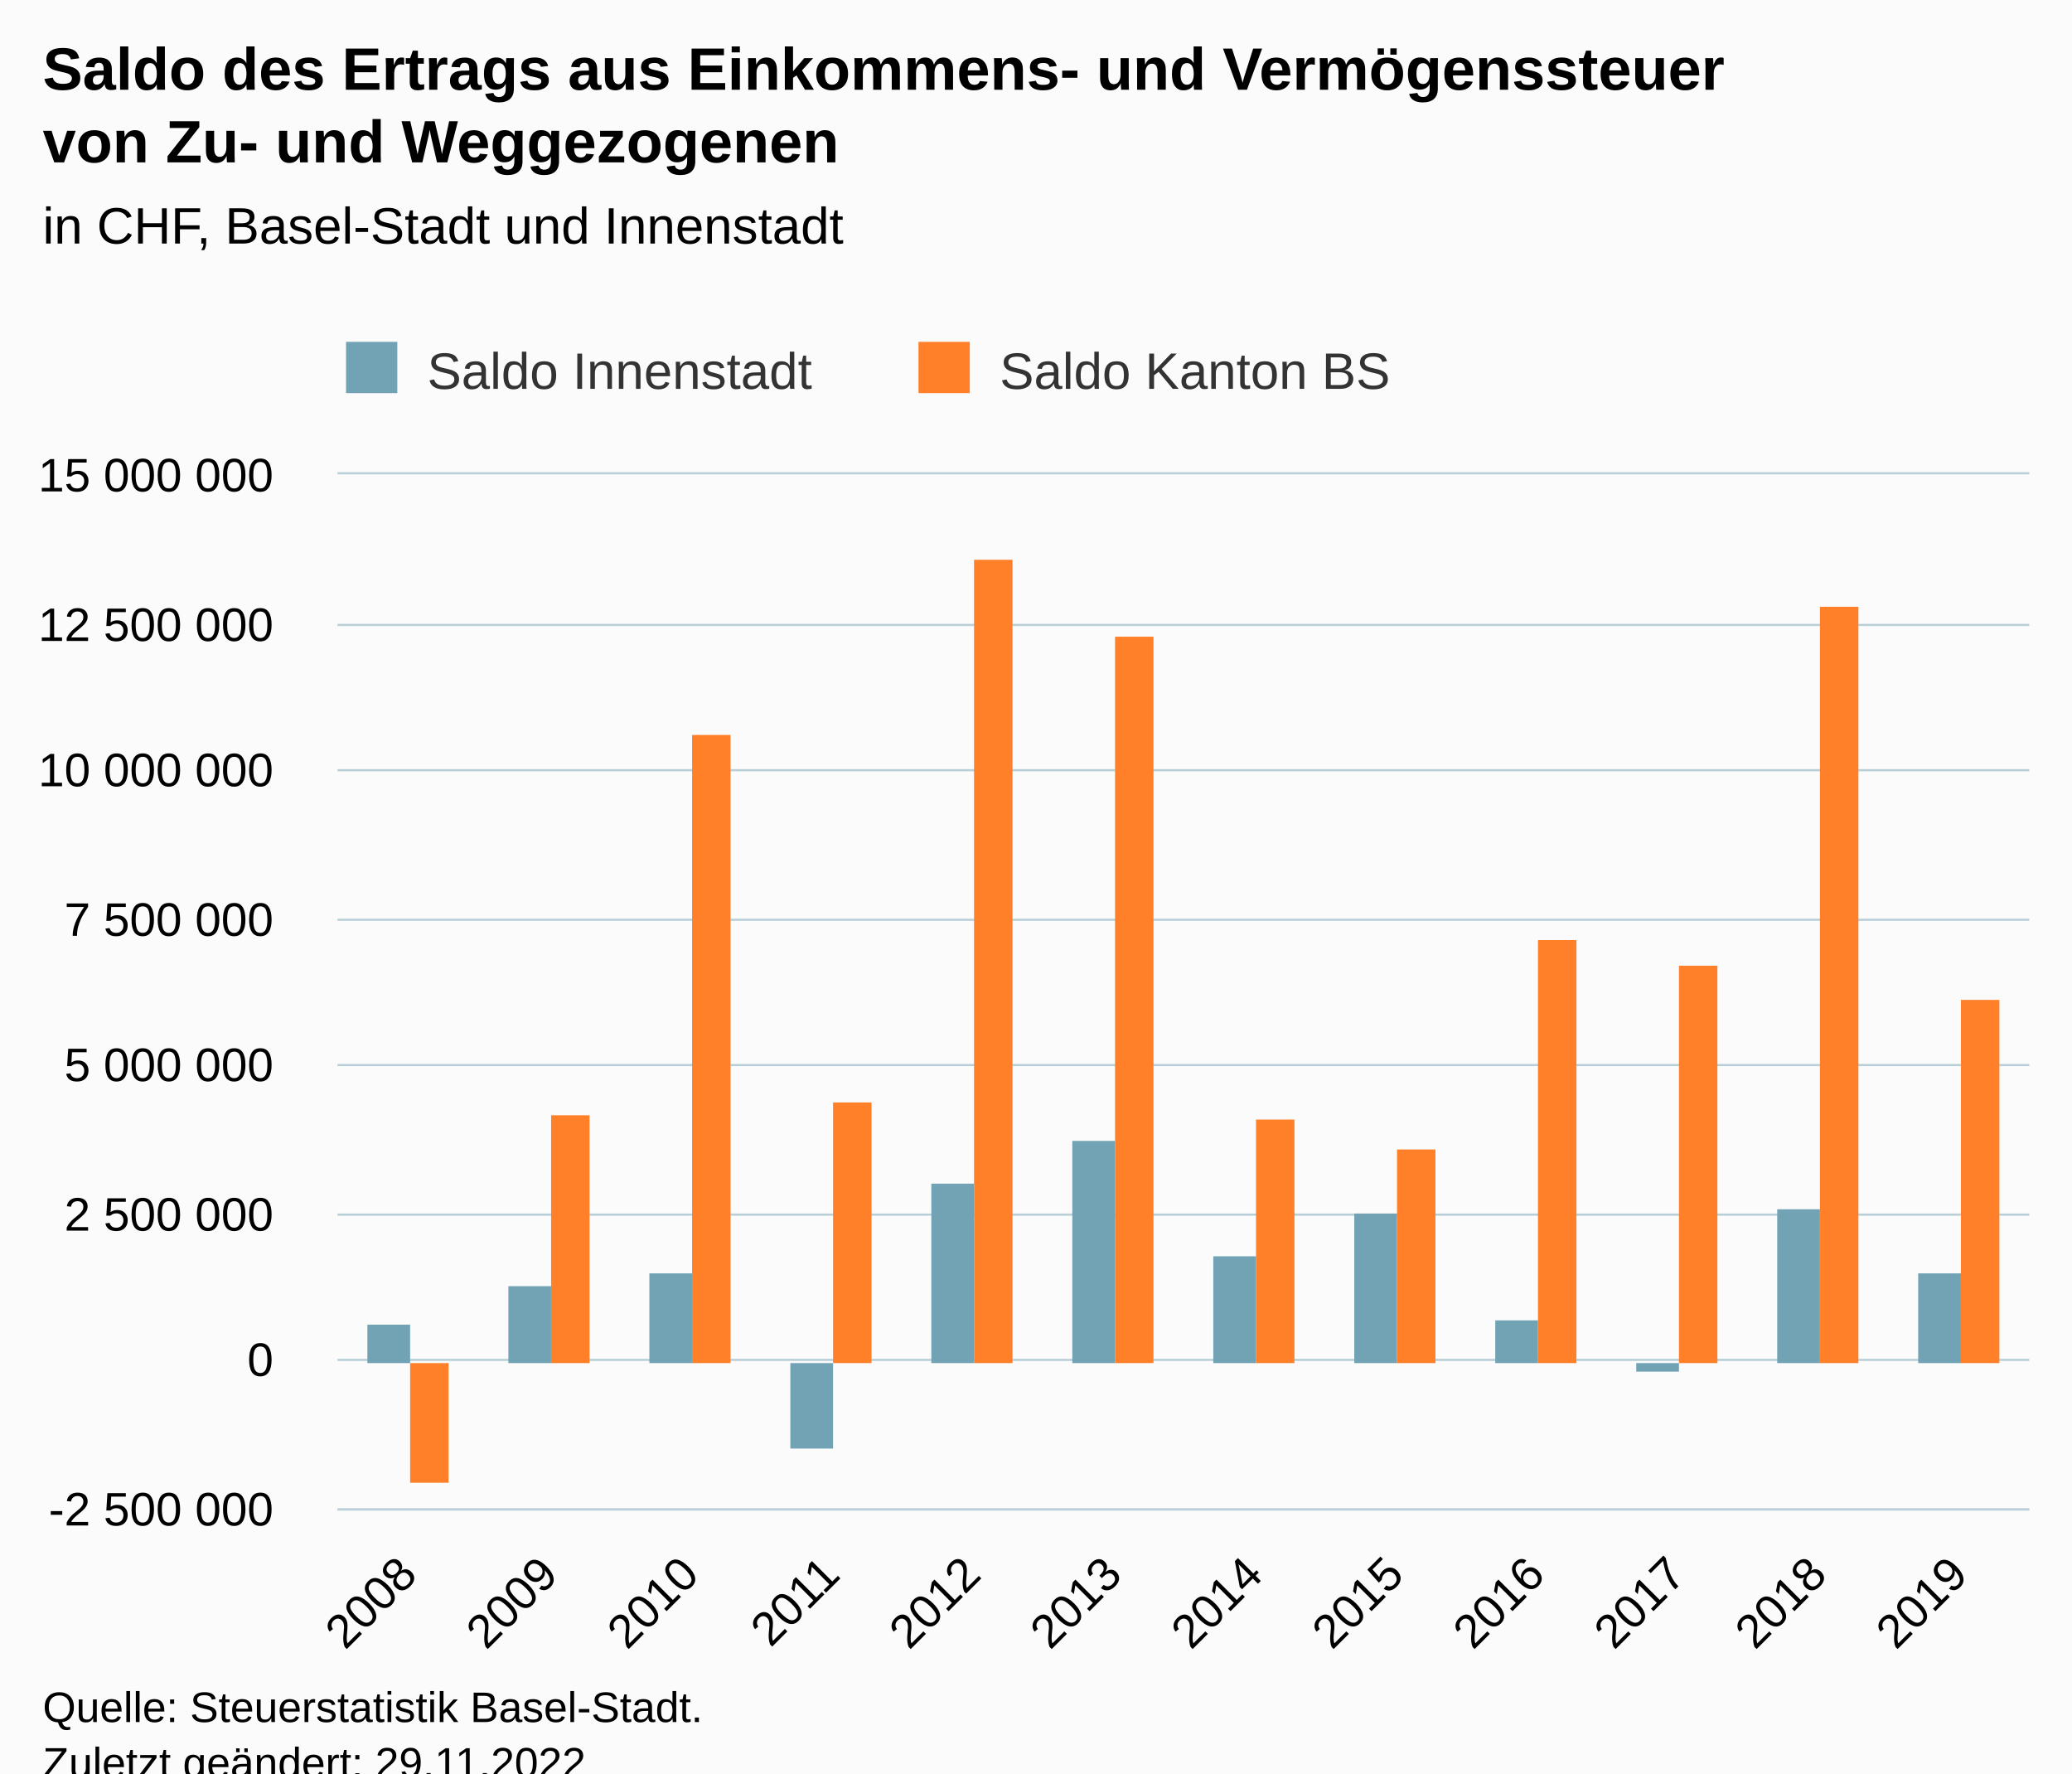
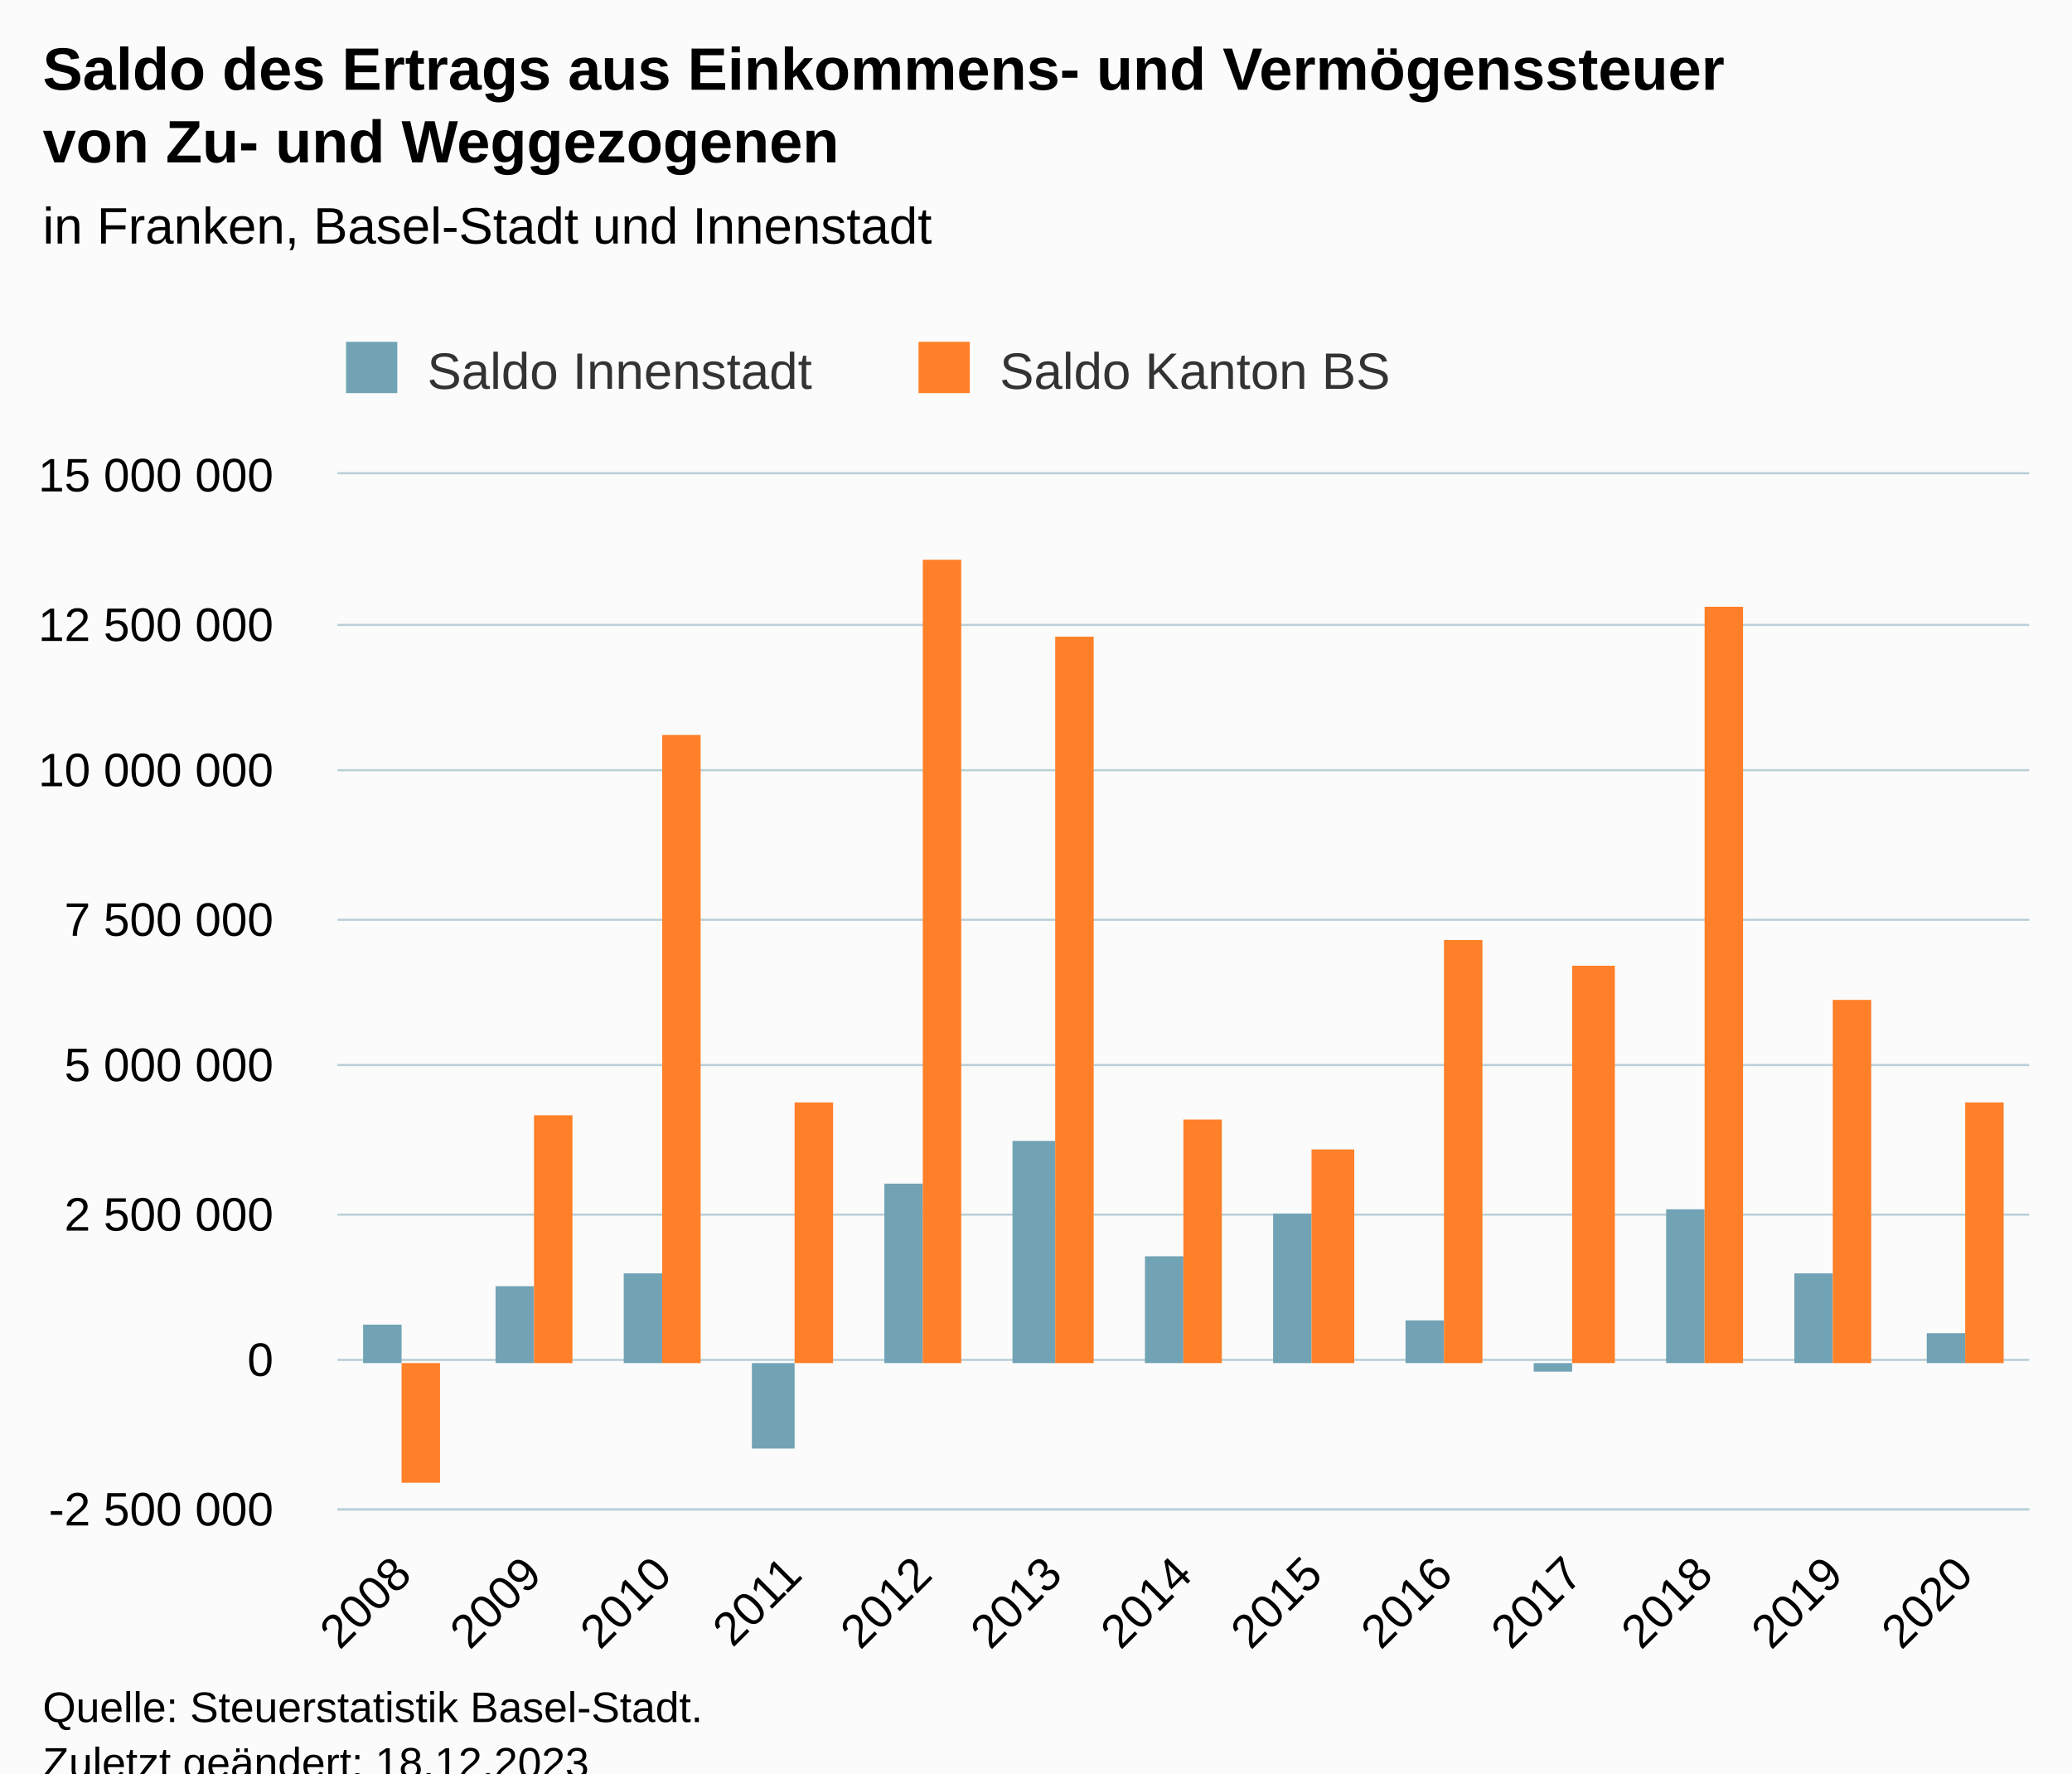
<svg xmlns="http://www.w3.org/2000/svg" version="1.1" class="highcharts-root" style="font-family:Arial;font-size:12px;" viewBox="0 0 485 415">
  <defs>
-     <clipPath id="highcharts-j64mh3g-31-">
+     <clipPath id="highcharts-nh4obw8-33-">
      <rect x="0" y="0" width="396" height="242" fill="none" />
    </clipPath>
-     <clipPath id="highcharts-j64mh3g-44-">
+     <clipPath id="highcharts-nh4obw8-47-">
      <rect x="0" y="0" width="396" height="242" fill="none" />
    </clipPath>
-     <clipPath id="highcharts-j64mh3g-57-">
+     <clipPath id="highcharts-nh4obw8-61-">
      <rect x="79" y="111" width="396" height="242" fill="none" />
    </clipPath>
  </defs>
  <rect fill="#fbfbfb" class="highcharts-background" x="0" y="0" width="485" height="428" rx="0" ry="0" />
  <rect fill="none" class="highcharts-plot-background" x="79" y="111" width="396" height="242" />
  <g class="highcharts-pane-group" data-z-index="0" />
  <g class="highcharts-grid highcharts-xaxis-grid" data-z-index="1">
-     <path fill="none" data-z-index="1" class="highcharts-grid-line" d="M 111.5 111 L 111.5 353" opacity="1" />
-     <path fill="none" data-z-index="1" class="highcharts-grid-line" d="M 144.5 111 L 144.5 353" opacity="1" />
-     <path fill="none" data-z-index="1" class="highcharts-grid-line" d="M 177.5 111 L 177.5 353" opacity="1" />
-     <path fill="none" data-z-index="1" class="highcharts-grid-line" d="M 210.5 111 L 210.5 353" opacity="1" />
-     <path fill="none" data-z-index="1" class="highcharts-grid-line" d="M 243.5 111 L 243.5 353" opacity="1" />
-     <path fill="none" data-z-index="1" class="highcharts-grid-line" d="M 276.5 111 L 276.5 353" opacity="1" />
-     <path fill="none" data-z-index="1" class="highcharts-grid-line" d="M 309.5 111 L 309.5 353" opacity="1" />
-     <path fill="none" data-z-index="1" class="highcharts-grid-line" d="M 342.5 111 L 342.5 353" opacity="1" />
-     <path fill="none" data-z-index="1" class="highcharts-grid-line" d="M 375.5 111 L 375.5 353" opacity="1" />
-     <path fill="none" data-z-index="1" class="highcharts-grid-line" d="M 408.5 111 L 408.5 353" opacity="1" />
-     <path fill="none" data-z-index="1" class="highcharts-grid-line" d="M 441.5 111 L 441.5 353" opacity="1" />
+     <path fill="none" data-z-index="1" class="highcharts-grid-line" d="M 108.5 111 L 108.5 353" opacity="1" />
+     <path fill="none" data-z-index="1" class="highcharts-grid-line" d="M 139.5 111 L 139.5 353" opacity="1" />
+     <path fill="none" data-z-index="1" class="highcharts-grid-line" d="M 169.5 111 L 169.5 353" opacity="1" />
+     <path fill="none" data-z-index="1" class="highcharts-grid-line" d="M 200.5 111 L 200.5 353" opacity="1" />
+     <path fill="none" data-z-index="1" class="highcharts-grid-line" d="M 230.5 111 L 230.5 353" opacity="1" />
+     <path fill="none" data-z-index="1" class="highcharts-grid-line" d="M 261.5 111 L 261.5 353" opacity="1" />
+     <path fill="none" data-z-index="1" class="highcharts-grid-line" d="M 291.5 111 L 291.5 353" opacity="1" />
+     <path fill="none" data-z-index="1" class="highcharts-grid-line" d="M 322.5 111 L 322.5 353" opacity="1" />
+     <path fill="none" data-z-index="1" class="highcharts-grid-line" d="M 352.5 111 L 352.5 353" opacity="1" />
+     <path fill="none" data-z-index="1" class="highcharts-grid-line" d="M 383.5 111 L 383.5 353" opacity="1" />
+     <path fill="none" data-z-index="1" class="highcharts-grid-line" d="M 413.5 111 L 413.5 353" opacity="1" />
+     <path fill="none" data-z-index="1" class="highcharts-grid-line" d="M 444.5 111 L 444.5 353" opacity="1" />
    <path fill="none" data-z-index="1" class="highcharts-grid-line" d="M 474.5 111 L 474.5 353" opacity="1" />
    <path fill="none" data-z-index="1" class="highcharts-grid-line" d="M 78.5 111 L 78.5 353" opacity="1" />
  </g>
  <g class="highcharts-grid highcharts-yaxis-grid" data-z-index="1">
    <path fill="none" stroke="#B9CFD7" stroke-width="0.5" data-z-index="1" class="highcharts-grid-line" d="M 79 353.25 L 475 353.25" opacity="1" />
    <path fill="none" stroke="#B9CFD7" stroke-width="0.5" data-z-index="1" class="highcharts-grid-line" d="M 79 318.25 L 475 318.25" opacity="1" />
    <path fill="none" stroke="#B9CFD7" stroke-width="0.5" data-z-index="1" class="highcharts-grid-line" d="M 79 284.25 L 475 284.25" opacity="1" />
    <path fill="none" stroke="#B9CFD7" stroke-width="0.5" data-z-index="1" class="highcharts-grid-line" d="M 79 249.25 L 475 249.25" opacity="1" />
    <path fill="none" stroke="#B9CFD7" stroke-width="0.5" data-z-index="1" class="highcharts-grid-line" d="M 79 215.25 L 475 215.25" opacity="1" />
    <path fill="none" stroke="#B9CFD7" stroke-width="0.5" data-z-index="1" class="highcharts-grid-line" d="M 79 180.25 L 475 180.25" opacity="1" />
    <path fill="none" stroke="#B9CFD7" stroke-width="0.5" data-z-index="1" class="highcharts-grid-line" d="M 79 146.25 L 475 146.25" opacity="1" />
    <path fill="none" stroke="#B9CFD7" stroke-width="0.5" data-z-index="1" class="highcharts-grid-line" d="M 79 110.75 L 475 110.75" opacity="1" />
  </g>
  <rect fill="none" class="highcharts-plot-border" data-z-index="1" x="79" y="111" width="396" height="242" />
  <g class="highcharts-axis highcharts-xaxis" data-z-index="2">
    <path fill="none" class="highcharts-axis-line" stroke="#B9CFD7" stroke-width="0.5" data-z-index="7" d="M 79 353.25 L 475 353.25" />
  </g>
  <g class="highcharts-axis highcharts-yaxis" data-z-index="2">
    <path fill="none" class="highcharts-axis-line" data-z-index="7" d="M 79 111 L 79 353" />
  </g>
  <g class="highcharts-series-group" data-z-index="3">
-     <g class="highcharts-series highcharts-series-0 highcharts-column-series" data-z-index="0.1" opacity="1" transform="translate(79,111) scale(1 1)" clip-path="url(#highcharts-j64mh3g-44-)">
-       <rect x="7" y="199" width="10" height="9" fill="#71a3b5" opacity="1" class="highcharts-point" />
-       <rect x="40" y="190" width="10" height="18" fill="#71a3b5" opacity="1" class="highcharts-point" />
-       <rect x="73" y="187" width="10" height="21" fill="#71a3b5" opacity="1" class="highcharts-point" />
-       <rect x="106" y="208" width="10" height="20" fill="#71a3b5" opacity="1" class="highcharts-point highcharts-negative" />
-       <rect x="139" y="166" width="10" height="42" fill="#71a3b5" opacity="1" class="highcharts-point" />
-       <rect x="172" y="156" width="10" height="52" fill="#71a3b5" opacity="1" class="highcharts-point" />
-       <rect x="205" y="183" width="10" height="25" fill="#71a3b5" opacity="1" class="highcharts-point" />
-       <rect x="238" y="173" width="10" height="35" fill="#71a3b5" opacity="1" class="highcharts-point" />
-       <rect x="271" y="198" width="10" height="10" fill="#71a3b5" opacity="1" class="highcharts-point" />
-       <rect x="304" y="208" width="10" height="2" fill="#71a3b5" opacity="1" class="highcharts-point highcharts-negative" />
-       <rect x="337" y="172" width="10" height="36" fill="#71a3b5" opacity="1" class="highcharts-point" />
-       <rect x="370" y="187" width="10" height="21" fill="#71a3b5" opacity="1" class="highcharts-point" />
+     <g class="highcharts-series highcharts-series-0 highcharts-column-series" data-z-index="0.1" opacity="1" transform="translate(79,111) scale(1 1)" clip-path="url(#highcharts-nh4obw8-47-)">
+       <rect x="6" y="199" width="9" height="9" fill="#71a3b5" opacity="1" class="highcharts-point" />
+       <rect x="37" y="190" width="9" height="18" fill="#71a3b5" opacity="1" class="highcharts-point" />
+       <rect x="67" y="187" width="9" height="21" fill="#71a3b5" opacity="1" class="highcharts-point" />
+       <rect x="97" y="208" width="10" height="20" fill="#71a3b5" opacity="1" class="highcharts-point highcharts-negative" />
+       <rect x="128" y="166" width="9" height="42" fill="#71a3b5" opacity="1" class="highcharts-point" />
+       <rect x="158" y="156" width="10" height="52" fill="#71a3b5" opacity="1" class="highcharts-point" />
+       <rect x="189" y="183" width="9" height="25" fill="#71a3b5" opacity="1" class="highcharts-point" />
+       <rect x="219" y="173" width="9" height="35" fill="#71a3b5" opacity="1" class="highcharts-point" />
+       <rect x="250" y="198" width="9" height="10" fill="#71a3b5" opacity="1" class="highcharts-point" />
+       <rect x="280" y="208" width="9" height="2" fill="#71a3b5" opacity="1" class="highcharts-point highcharts-negative" />
+       <rect x="311" y="172" width="9" height="36" fill="#71a3b5" opacity="1" class="highcharts-point" />
+       <rect x="341" y="187" width="9" height="21" fill="#71a3b5" opacity="1" class="highcharts-point" />
+       <rect x="372" y="201" width="9" height="7" fill="#71a3b5" opacity="1" class="highcharts-point" />
    </g>
    <g class="highcharts-markers highcharts-series-0 highcharts-column-series" data-z-index="0.1" opacity="1" transform="translate(79,111) scale(1 1)" clip-path="none" />
-     <g class="highcharts-series highcharts-series-1 highcharts-column-series" data-z-index="0.1" opacity="1" transform="translate(79,111) scale(1 1)" clip-path="url(#highcharts-j64mh3g-44-)">
-       <rect x="17" y="208" width="9" height="28" fill="#ff8028" opacity="1" class="highcharts-point highcharts-negative" />
-       <rect x="50" y="150" width="9" height="58" fill="#ff8028" opacity="1" class="highcharts-point" />
-       <rect x="83" y="61" width="9" height="147" fill="#ff8028" opacity="1" class="highcharts-point" />
-       <rect x="116" y="147" width="9" height="61" fill="#ff8028" opacity="1" class="highcharts-point" />
-       <rect x="149" y="20" width="9" height="188" fill="#ff8028" opacity="1" class="highcharts-point" />
-       <rect x="182" y="38" width="9" height="170" fill="#ff8028" opacity="1" class="highcharts-point" />
-       <rect x="215" y="151" width="9" height="57" fill="#ff8028" opacity="1" class="highcharts-point" />
-       <rect x="248" y="158" width="9" height="50" fill="#ff8028" opacity="1" class="highcharts-point" />
-       <rect x="281" y="109" width="9" height="99" fill="#ff8028" opacity="1" class="highcharts-point" />
-       <rect x="314" y="115" width="9" height="93" fill="#ff8028" opacity="1" class="highcharts-point" />
-       <rect x="347" y="31" width="9" height="177" fill="#ff8028" opacity="1" class="highcharts-point" />
-       <rect x="380" y="123" width="9" height="85" fill="#ff8028" opacity="1" class="highcharts-point" />
+     <g class="highcharts-series highcharts-series-1 highcharts-column-series" data-z-index="0.1" opacity="1" transform="translate(79,111) scale(1 1)" clip-path="url(#highcharts-nh4obw8-47-)">
+       <rect x="15" y="208" width="9" height="28" fill="#ff8028" opacity="1" class="highcharts-point highcharts-negative" />
+       <rect x="46" y="150" width="9" height="58" fill="#ff8028" opacity="1" class="highcharts-point" />
+       <rect x="76" y="61" width="9" height="147" fill="#ff8028" opacity="1" class="highcharts-point" />
+       <rect x="107" y="147" width="9" height="61" fill="#ff8028" opacity="1" class="highcharts-point" />
+       <rect x="137" y="20" width="9" height="188" fill="#ff8028" opacity="1" class="highcharts-point" />
+       <rect x="168" y="38" width="9" height="170" fill="#ff8028" opacity="1" class="highcharts-point" />
+       <rect x="198" y="151" width="9" height="57" fill="#ff8028" opacity="1" class="highcharts-point" />
+       <rect x="228" y="158" width="10" height="50" fill="#ff8028" opacity="1" class="highcharts-point" />
+       <rect x="259" y="109" width="9" height="99" fill="#ff8028" opacity="1" class="highcharts-point" />
+       <rect x="289" y="115" width="10" height="93" fill="#ff8028" opacity="1" class="highcharts-point" />
+       <rect x="320" y="31" width="9" height="177" fill="#ff8028" opacity="1" class="highcharts-point" />
+       <rect x="350" y="123" width="9" height="85" fill="#ff8028" opacity="1" class="highcharts-point" />
+       <rect x="381" y="147" width="9" height="61" fill="#ff8028" opacity="1" class="highcharts-point" />
    </g>
    <g class="highcharts-markers highcharts-series-1 highcharts-column-series" data-z-index="0.1" opacity="1" transform="translate(79,111) scale(1 1)" clip-path="none" />
  </g>
  <text x="10" text-anchor="start" class="highcharts-title" data-z-index="4" style="color:#000000;font-size:14px;font-weight:bold;fill:#000000;" y="21">
    <tspan>Saldo des Ertrags aus Einkommens- und Vermögenssteuer</tspan>
    <tspan dy="17" x="10">von Zu- und Weggezogenen</tspan>
  </text>
  <text x="10" text-anchor="start" class="highcharts-subtitle" data-z-index="4" style="color:#000000;font-size:12px;font-weight:normal;fill:#000000;" y="57">
-     <tspan>in CHF, Basel-Stadt und Innenstadt</tspan>
+     <tspan>in Franken, Basel-Stadt und Innenstadt</tspan>
  </text>
  <text x="10" text-anchor="start" class="highcharts-caption" data-z-index="4" style="color:#666666;fill:#666666;" y="400" />
  <g class="highcharts-legend" data-z-index="7" transform="translate(71,73)">
    <rect fill="none" class="highcharts-legend-box" rx="0" ry="0" x="0" y="0" width="264" height="26" visibility="visible" />
    <g data-z-index="1">
      <g>
        <g class="highcharts-legend-item highcharts-column-series highcharts-color-undefined highcharts-series-0" data-z-index="1" transform="translate(8,3)">
          <text x="21" style="color:#333333;cursor:pointer;font-size:12px;font-weight:normal;fill:#333333;" text-anchor="start" data-z-index="2" y="15">
            <tspan>Saldo Innenstadt</tspan>
          </text>
          <rect x="2" y="4" width="12" height="12" fill="#71a3b5" class="highcharts-point" data-z-index="3" />
        </g>
        <g class="highcharts-legend-item highcharts-column-series highcharts-color-undefined highcharts-series-1" data-z-index="1" transform="translate(142,3)">
          <text x="21" y="15" style="color:#333333;cursor:pointer;font-size:12px;font-weight:normal;fill:#333333;" text-anchor="start" data-z-index="2">
            <tspan>Saldo Kanton BS</tspan>
          </text>
          <rect x="2" y="4" width="12" height="12" fill="#ff8028" class="highcharts-point" data-z-index="3" />
        </g>
      </g>
    </g>
  </g>
  <g class="highcharts-axis-labels highcharts-xaxis-labels" data-z-index="7">
-     <text x="98.093" style="color:#000000;cursor:default;font-size:11px;fill:#000000;" text-anchor="end" transform="translate(0,0) rotate(-45 98.09272 369)" y="369" opacity="1">2008</text>
-     <text x="131.093" style="color:#000000;cursor:default;font-size:11px;fill:#000000;" text-anchor="end" transform="translate(0,0) rotate(-45 131.0927 369)" y="369" opacity="1">2009</text>
-     <text x="164.093" style="color:#000000;cursor:default;font-size:11px;fill:#000000;" text-anchor="end" transform="translate(0,0) rotate(-45 164.0927 369)" y="369" opacity="1">2010</text>
-     <text x="197.093" style="color:#000000;cursor:default;font-size:11px;fill:#000000;" text-anchor="end" transform="translate(0,0) rotate(-45 197.0927 369)" y="369" opacity="1">2011</text>
-     <text x="230.093" style="color:#000000;cursor:default;font-size:11px;fill:#000000;" text-anchor="end" transform="translate(0,0) rotate(-45 230.0927 369)" y="369" opacity="1">2012</text>
-     <text x="263.093" style="color:#000000;cursor:default;font-size:11px;fill:#000000;" text-anchor="end" transform="translate(0,0) rotate(-45 263.0927 369)" y="369" opacity="1">2013</text>
-     <text x="296.093" style="color:#000000;cursor:default;font-size:11px;fill:#000000;" text-anchor="end" transform="translate(0,0) rotate(-45 296.0927 369)" y="369" opacity="1">2014</text>
-     <text x="329.093" style="color:#000000;cursor:default;font-size:11px;fill:#000000;" text-anchor="end" transform="translate(0,0) rotate(-45 329.0927 369)" y="369" opacity="1">2015</text>
-     <text x="362.093" style="color:#000000;cursor:default;font-size:11px;fill:#000000;" text-anchor="end" transform="translate(0,0) rotate(-45 362.0927 369)" y="369" opacity="1">2016</text>
-     <text x="395.093" style="color:#000000;cursor:default;font-size:11px;fill:#000000;" text-anchor="end" transform="translate(0,0) rotate(-45 395.0927 369)" y="369" opacity="1">2017</text>
-     <text x="428.093" style="color:#000000;cursor:default;font-size:11px;fill:#000000;" text-anchor="end" transform="translate(0,0) rotate(-45 428.0927 369)" y="369" opacity="1">2018</text>
-     <text x="461.093" style="color:#000000;cursor:default;font-size:11px;fill:#000000;" text-anchor="end" transform="translate(0,0) rotate(-45 461.0927 369)" y="369" opacity="1">2019</text>
+     <text x="96.823" style="color:#000000;cursor:default;font-size:11px;fill:#000000;" text-anchor="end" transform="translate(0,0) rotate(-45 96.82349 369)" y="369" opacity="1">2008</text>
+     <text x="127.285" style="color:#000000;cursor:default;font-size:11px;fill:#000000;" text-anchor="end" transform="translate(0,0) rotate(-45 127.285 369)" y="369" opacity="1">2009</text>
+     <text x="157.747" style="color:#000000;cursor:default;font-size:11px;fill:#000000;" text-anchor="end" transform="translate(0,0) rotate(-45 157.7466 369)" y="369" opacity="1">2010</text>
+     <text x="188.208" style="color:#000000;cursor:default;font-size:11px;fill:#000000;" text-anchor="end" transform="translate(0,0) rotate(-45 188.2081 369)" y="369" opacity="1">2011</text>
+     <text x="218.67" style="color:#000000;cursor:default;font-size:11px;fill:#000000;" text-anchor="end" transform="translate(0,0) rotate(-45 218.6696 369)" y="369" opacity="1">2012</text>
+     <text x="249.131" style="color:#000000;cursor:default;font-size:11px;fill:#000000;" text-anchor="end" transform="translate(0,0) rotate(-45 249.1312 369)" y="369" opacity="1">2013</text>
+     <text x="279.593" style="color:#000000;cursor:default;font-size:11px;fill:#000000;" text-anchor="end" transform="translate(0,0) rotate(-45 279.5927 369)" y="369" opacity="1">2014</text>
+     <text x="310.054" style="color:#000000;cursor:default;font-size:11px;fill:#000000;" text-anchor="end" transform="translate(0,0) rotate(-45 310.0543 369)" y="369" opacity="1">2015</text>
+     <text x="340.516" style="color:#000000;cursor:default;font-size:11px;fill:#000000;" text-anchor="end" transform="translate(0,0) rotate(-45 340.5158 369)" y="369" opacity="1">2016</text>
+     <text x="370.977" style="color:#000000;cursor:default;font-size:11px;fill:#000000;" text-anchor="end" transform="translate(0,0) rotate(-45 370.9773 369)" y="369" opacity="1">2017</text>
+     <text x="401.439" style="color:#000000;cursor:default;font-size:11px;fill:#000000;" text-anchor="end" transform="translate(0,0) rotate(-45 401.4389 369)" y="369" opacity="1">2018</text>
+     <text x="431.9" style="color:#000000;cursor:default;font-size:11px;fill:#000000;" text-anchor="end" transform="translate(0,0) rotate(-45 431.9004 369)" y="369" opacity="1">2019</text>
+     <text x="462.362" style="color:#000000;cursor:default;font-size:11px;fill:#000000;" text-anchor="end" transform="translate(0,0) rotate(-45 462.362 369)" y="369" opacity="1">2020</text>
  </g>
  <g class="highcharts-axis-labels highcharts-yaxis-labels" data-z-index="7">
    <text x="64" style="color:#000000;cursor:default;font-size:11px;fill:#000000;" text-anchor="end" transform="translate(0,0)" y="357" opacity="1">
      <tspan>-2 500 000</tspan>
    </text>
    <text x="64" style="color:#000000;cursor:default;font-size:11px;fill:#000000;" text-anchor="end" transform="translate(0,0)" y="322" opacity="1">0</text>
    <text x="64" style="color:#000000;cursor:default;font-size:11px;fill:#000000;" text-anchor="end" transform="translate(0,0)" y="288" opacity="1">
      <tspan>2 500 000</tspan>
    </text>
    <text x="64" style="color:#000000;cursor:default;font-size:11px;fill:#000000;" text-anchor="end" transform="translate(0,0)" y="253" opacity="1">
      <tspan>5 000 000</tspan>
    </text>
    <text x="64" style="color:#000000;cursor:default;font-size:11px;fill:#000000;" text-anchor="end" transform="translate(0,0)" y="219" opacity="1">
      <tspan>7 500 000</tspan>
    </text>
    <text x="64" style="color:#000000;cursor:default;font-size:11px;fill:#000000;" text-anchor="end" transform="translate(0,0)" y="184" opacity="1">
      <tspan>10 000 000</tspan>
    </text>
    <text x="64" style="color:#000000;cursor:default;font-size:11px;fill:#000000;" text-anchor="end" transform="translate(0,0)" y="150" opacity="1">
      <tspan>12 500 000</tspan>
    </text>
    <text x="64" style="color:#000000;cursor:default;font-size:11px;fill:#000000;" text-anchor="end" transform="translate(0,0)" y="115" opacity="1">
      <tspan>15 000 000</tspan>
    </text>
  </g>
  <text x="10" class="highcharts-credits" text-anchor="start" data-z-index="8" style="cursor:default;color:#000000;font-size:10px;fill:#000000;" y="403">
    <tspan>Quelle: Steuerstatistik Basel-Stadt.</tspan>
-     <tspan x="10" dy="13">Zuletzt geändert: 29.11.2022</tspan>
+     <tspan x="10" dy="13">Zuletzt geändert: 18.12.2023</tspan>
  </text>
-   <g class="highcharts-control-points" data-z-index="99" clip-path="url(#highcharts-j64mh3g-57-)" />
+   <g class="highcharts-control-points" data-z-index="99" clip-path="url(#highcharts-nh4obw8-61-)" />
</svg>
